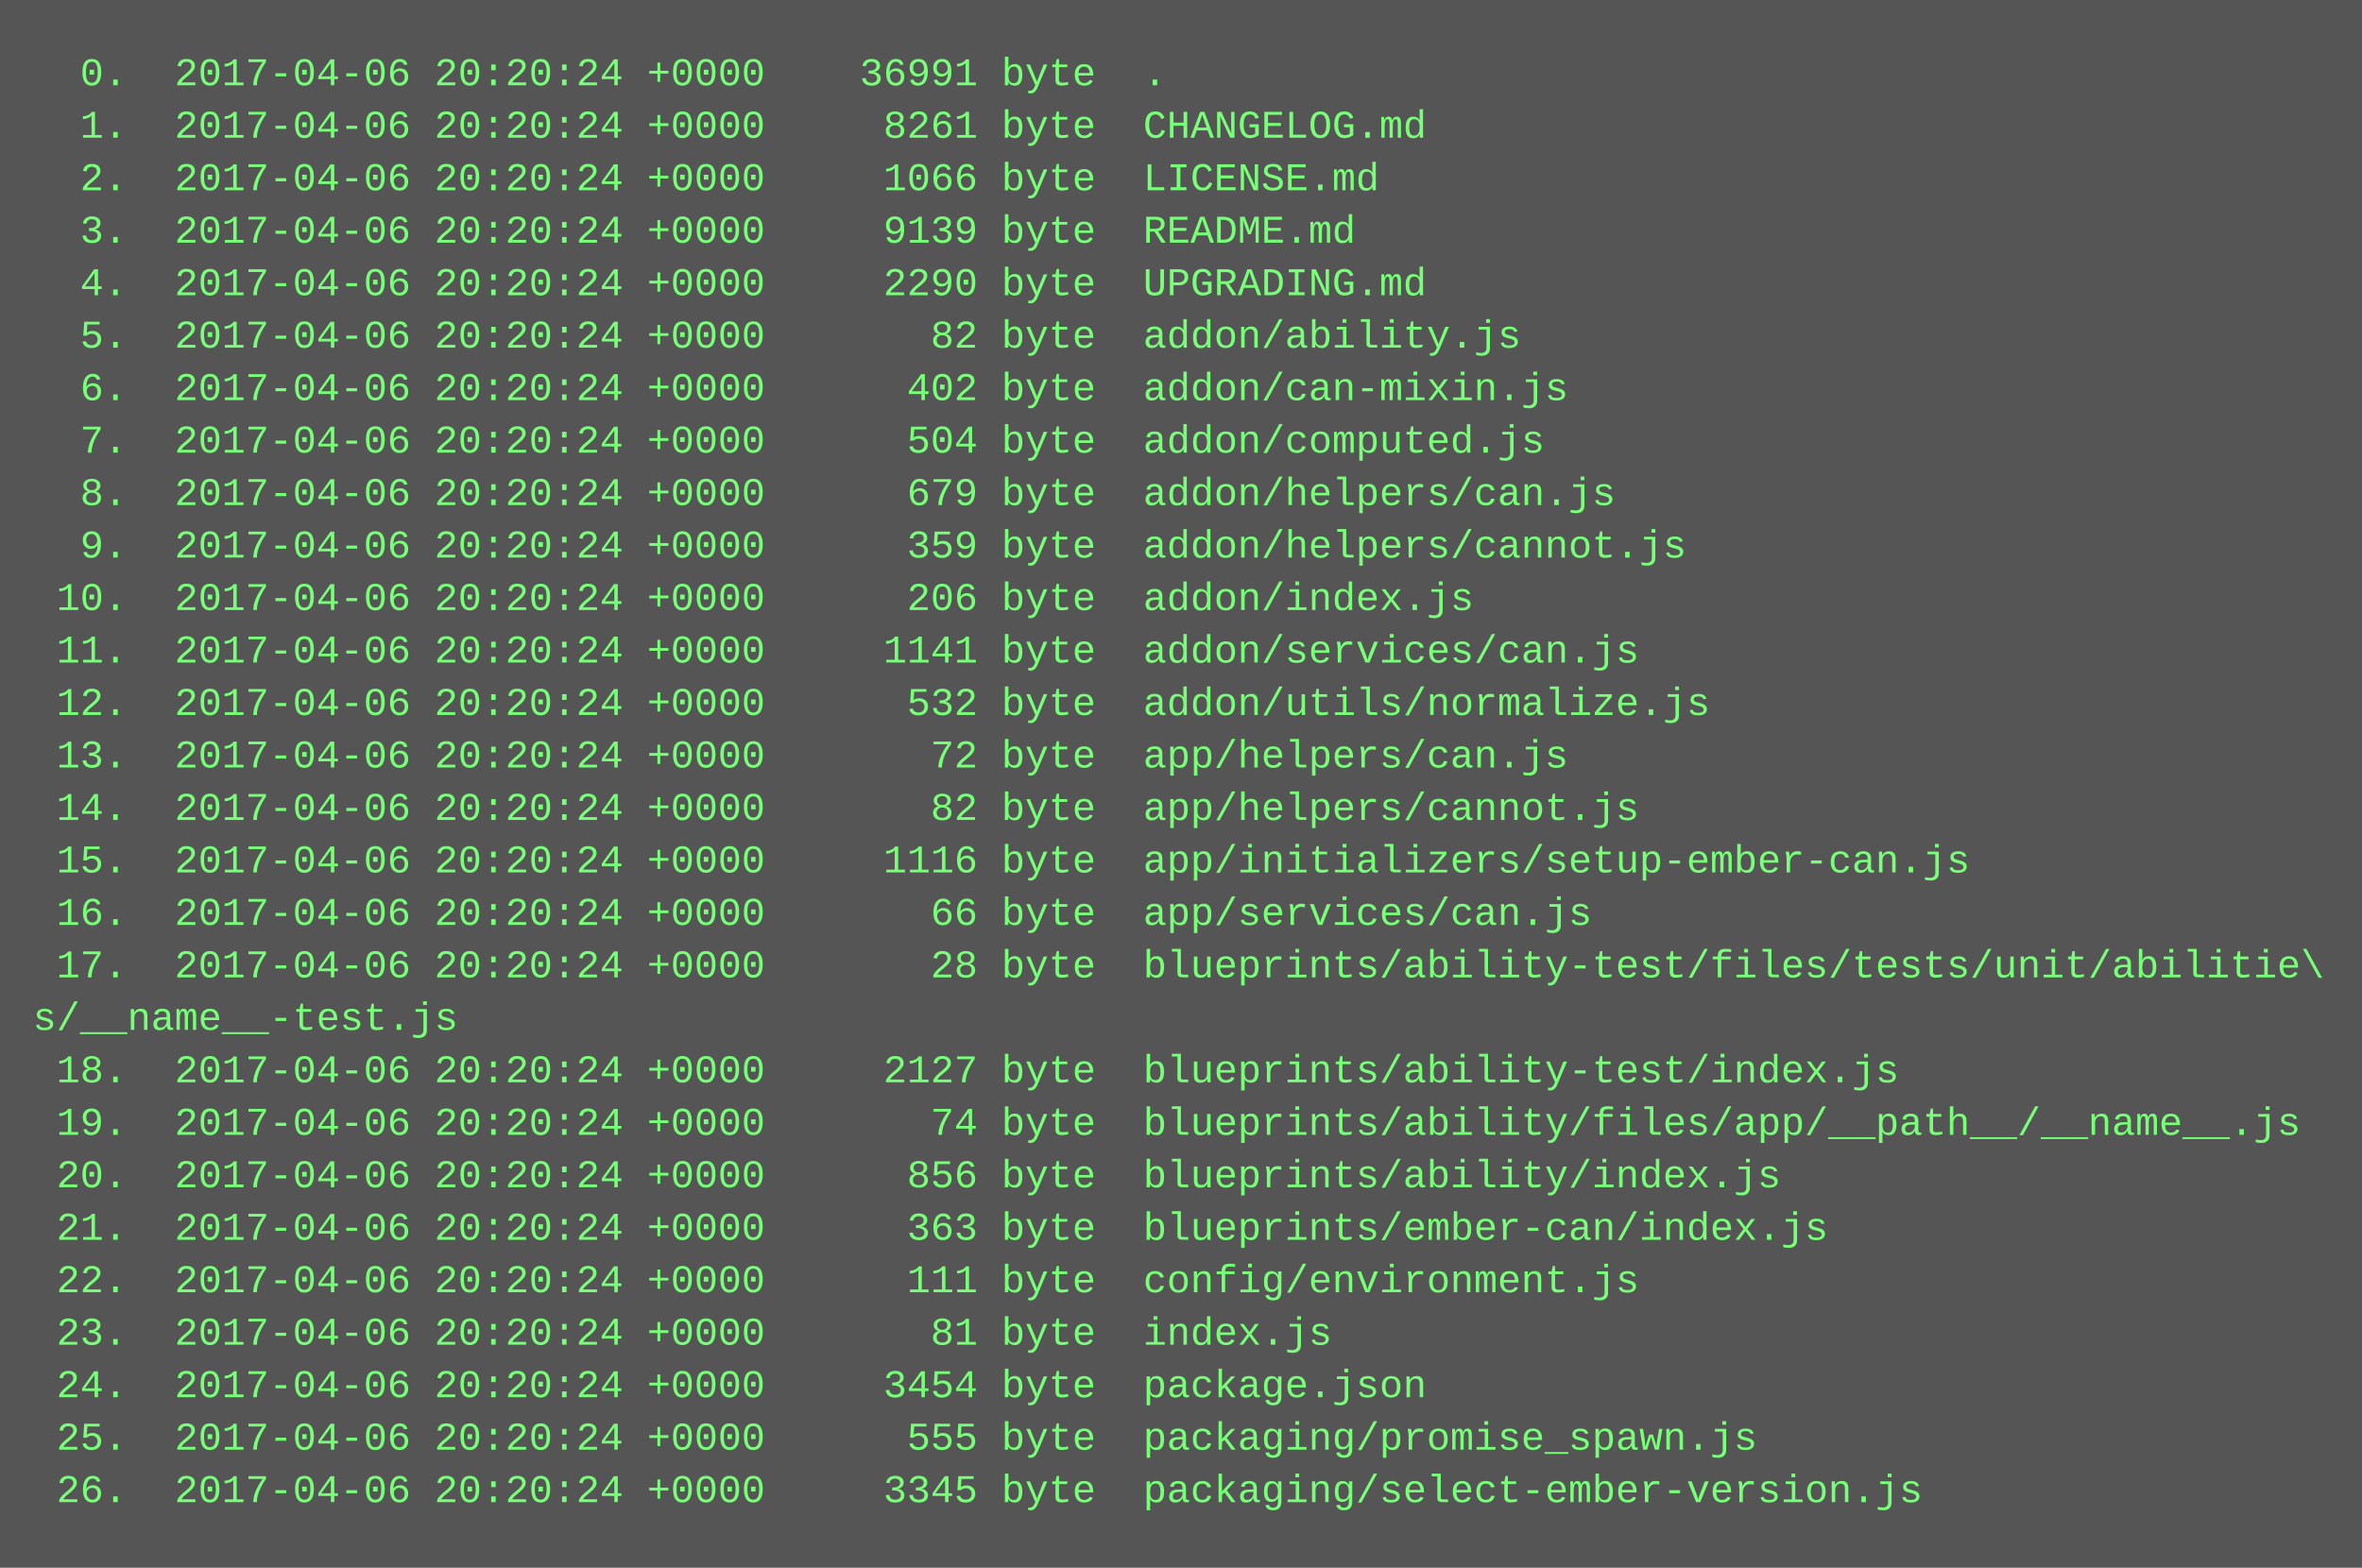
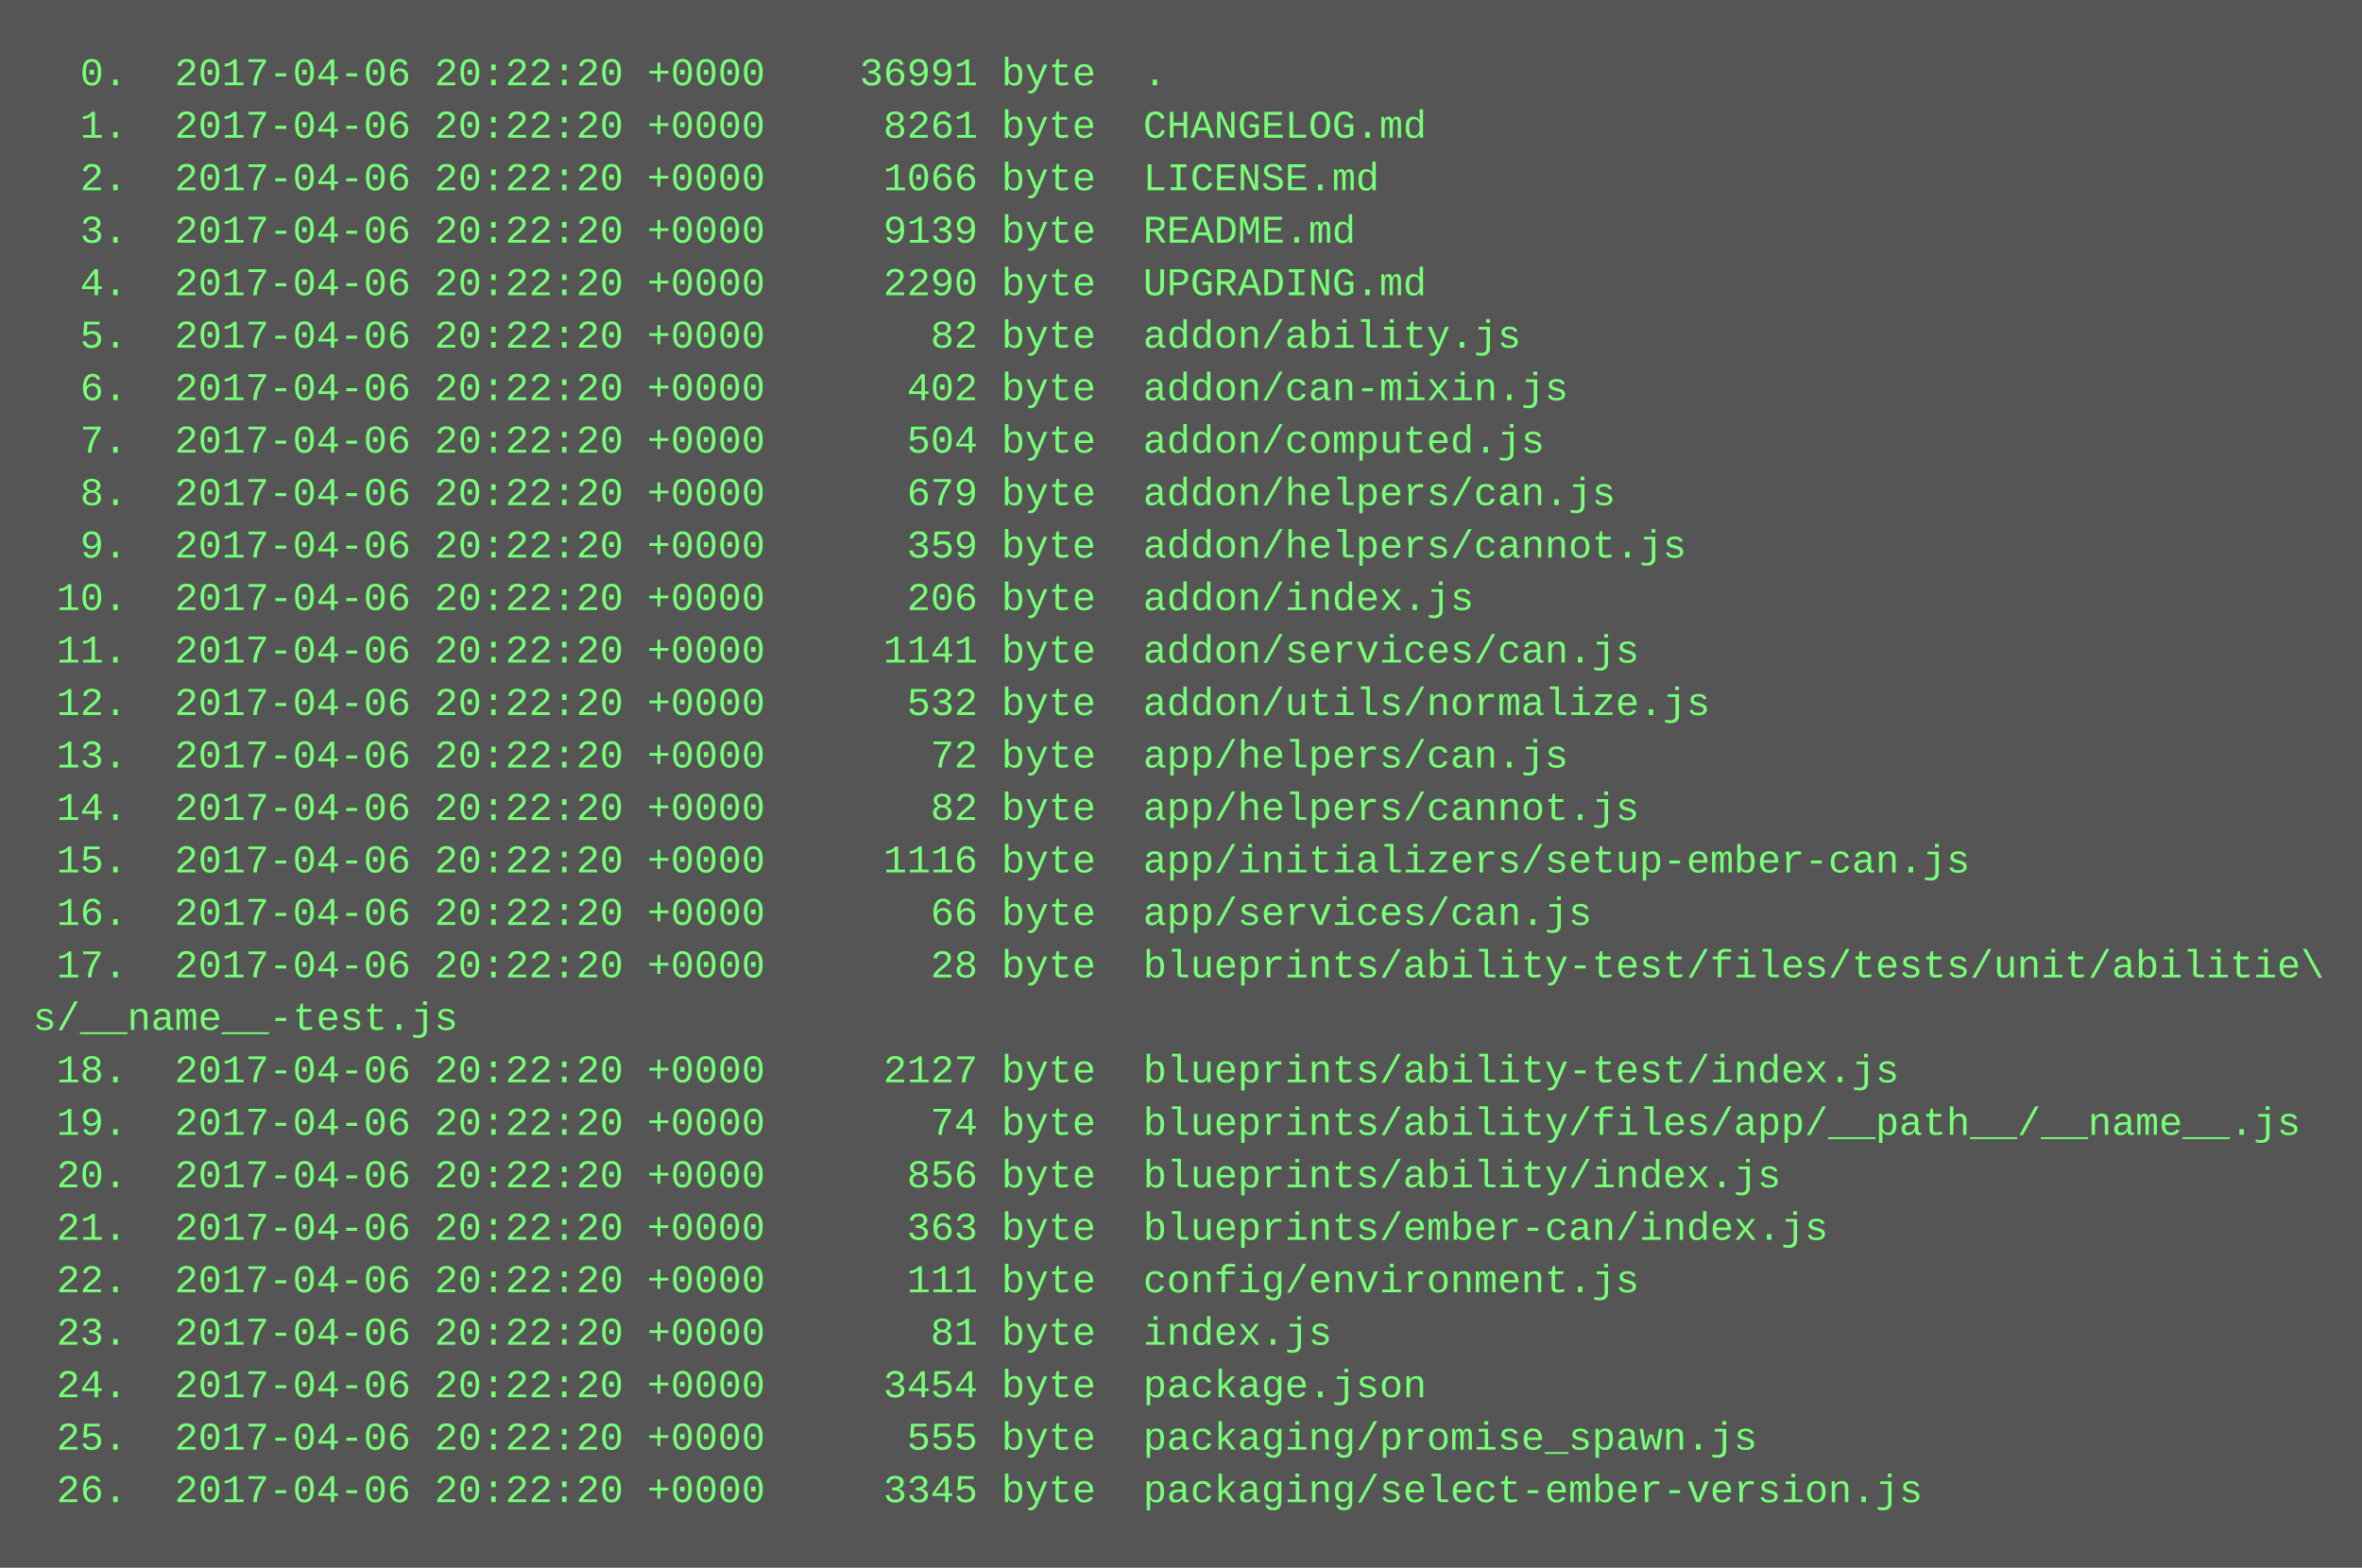
<svg xmlns="http://www.w3.org/2000/svg" height="478" width="720">
  <rect height="478" fill="#555" width="720" />
  <text fill="#7f7" font-family="Courier New" font-size="12" xml:space="preserve">
-     <tspan x="10" y="26">  0.  2017-04-06 20:20:24 +0000    36991 byte  .</tspan>
-     <tspan x="10" y="42">  1.  2017-04-06 20:20:24 +0000     8261 byte  CHANGELOG.md</tspan>
-     <tspan x="10" y="58">  2.  2017-04-06 20:20:24 +0000     1066 byte  LICENSE.md</tspan>
-     <tspan x="10" y="74">  3.  2017-04-06 20:20:24 +0000     9139 byte  README.md</tspan>
-     <tspan x="10" y="90">  4.  2017-04-06 20:20:24 +0000     2290 byte  UPGRADING.md</tspan>
-     <tspan x="10" y="106">  5.  2017-04-06 20:20:24 +0000       82 byte  addon/ability.js</tspan>
-     <tspan x="10" y="122">  6.  2017-04-06 20:20:24 +0000      402 byte  addon/can-mixin.js</tspan>
-     <tspan x="10" y="138">  7.  2017-04-06 20:20:24 +0000      504 byte  addon/computed.js</tspan>
-     <tspan x="10" y="154">  8.  2017-04-06 20:20:24 +0000      679 byte  addon/helpers/can.js</tspan>
-     <tspan x="10" y="170">  9.  2017-04-06 20:20:24 +0000      359 byte  addon/helpers/cannot.js</tspan>
-     <tspan x="10" y="186"> 10.  2017-04-06 20:20:24 +0000      206 byte  addon/index.js</tspan>
-     <tspan x="10" y="202"> 11.  2017-04-06 20:20:24 +0000     1141 byte  addon/services/can.js</tspan>
-     <tspan x="10" y="218"> 12.  2017-04-06 20:20:24 +0000      532 byte  addon/utils/normalize.js</tspan>
-     <tspan x="10" y="234"> 13.  2017-04-06 20:20:24 +0000       72 byte  app/helpers/can.js</tspan>
-     <tspan x="10" y="250"> 14.  2017-04-06 20:20:24 +0000       82 byte  app/helpers/cannot.js</tspan>
-     <tspan x="10" y="266"> 15.  2017-04-06 20:20:24 +0000     1116 byte  app/initializers/setup-ember-can.js</tspan>
-     <tspan x="10" y="282"> 16.  2017-04-06 20:20:24 +0000       66 byte  app/services/can.js</tspan>
-     <tspan x="10" y="298"> 17.  2017-04-06 20:20:24 +0000       28 byte  blueprints/ability-test/files/tests/unit/abilitie\</tspan>
+     <tspan x="10" y="26">  0.  2017-04-06 20:22:20 +0000    36991 byte  .</tspan>
+     <tspan x="10" y="42">  1.  2017-04-06 20:22:20 +0000     8261 byte  CHANGELOG.md</tspan>
+     <tspan x="10" y="58">  2.  2017-04-06 20:22:20 +0000     1066 byte  LICENSE.md</tspan>
+     <tspan x="10" y="74">  3.  2017-04-06 20:22:20 +0000     9139 byte  README.md</tspan>
+     <tspan x="10" y="90">  4.  2017-04-06 20:22:20 +0000     2290 byte  UPGRADING.md</tspan>
+     <tspan x="10" y="106">  5.  2017-04-06 20:22:20 +0000       82 byte  addon/ability.js</tspan>
+     <tspan x="10" y="122">  6.  2017-04-06 20:22:20 +0000      402 byte  addon/can-mixin.js</tspan>
+     <tspan x="10" y="138">  7.  2017-04-06 20:22:20 +0000      504 byte  addon/computed.js</tspan>
+     <tspan x="10" y="154">  8.  2017-04-06 20:22:20 +0000      679 byte  addon/helpers/can.js</tspan>
+     <tspan x="10" y="170">  9.  2017-04-06 20:22:20 +0000      359 byte  addon/helpers/cannot.js</tspan>
+     <tspan x="10" y="186"> 10.  2017-04-06 20:22:20 +0000      206 byte  addon/index.js</tspan>
+     <tspan x="10" y="202"> 11.  2017-04-06 20:22:20 +0000     1141 byte  addon/services/can.js</tspan>
+     <tspan x="10" y="218"> 12.  2017-04-06 20:22:20 +0000      532 byte  addon/utils/normalize.js</tspan>
+     <tspan x="10" y="234"> 13.  2017-04-06 20:22:20 +0000       72 byte  app/helpers/can.js</tspan>
+     <tspan x="10" y="250"> 14.  2017-04-06 20:22:20 +0000       82 byte  app/helpers/cannot.js</tspan>
+     <tspan x="10" y="266"> 15.  2017-04-06 20:22:20 +0000     1116 byte  app/initializers/setup-ember-can.js</tspan>
+     <tspan x="10" y="282"> 16.  2017-04-06 20:22:20 +0000       66 byte  app/services/can.js</tspan>
+     <tspan x="10" y="298"> 17.  2017-04-06 20:22:20 +0000       28 byte  blueprints/ability-test/files/tests/unit/abilitie\</tspan>
    <tspan x="10" y="314">s/__name__-test.js</tspan>
-     <tspan x="10" y="330"> 18.  2017-04-06 20:20:24 +0000     2127 byte  blueprints/ability-test/index.js</tspan>
-     <tspan x="10" y="346"> 19.  2017-04-06 20:20:24 +0000       74 byte  blueprints/ability/files/app/__path__/__name__.js</tspan>
-     <tspan x="10" y="362"> 20.  2017-04-06 20:20:24 +0000      856 byte  blueprints/ability/index.js</tspan>
-     <tspan x="10" y="378"> 21.  2017-04-06 20:20:24 +0000      363 byte  blueprints/ember-can/index.js</tspan>
-     <tspan x="10" y="394"> 22.  2017-04-06 20:20:24 +0000      111 byte  config/environment.js</tspan>
-     <tspan x="10" y="410"> 23.  2017-04-06 20:20:24 +0000       81 byte  index.js</tspan>
-     <tspan x="10" y="426"> 24.  2017-04-06 20:20:24 +0000     3454 byte  package.json</tspan>
-     <tspan x="10" y="442"> 25.  2017-04-06 20:20:24 +0000      555 byte  packaging/promise_spawn.js</tspan>
-     <tspan x="10" y="458"> 26.  2017-04-06 20:20:24 +0000     3345 byte  packaging/select-ember-version.js</tspan>
+     <tspan x="10" y="330"> 18.  2017-04-06 20:22:20 +0000     2127 byte  blueprints/ability-test/index.js</tspan>
+     <tspan x="10" y="346"> 19.  2017-04-06 20:22:20 +0000       74 byte  blueprints/ability/files/app/__path__/__name__.js</tspan>
+     <tspan x="10" y="362"> 20.  2017-04-06 20:22:20 +0000      856 byte  blueprints/ability/index.js</tspan>
+     <tspan x="10" y="378"> 21.  2017-04-06 20:22:20 +0000      363 byte  blueprints/ember-can/index.js</tspan>
+     <tspan x="10" y="394"> 22.  2017-04-06 20:22:20 +0000      111 byte  config/environment.js</tspan>
+     <tspan x="10" y="410"> 23.  2017-04-06 20:22:20 +0000       81 byte  index.js</tspan>
+     <tspan x="10" y="426"> 24.  2017-04-06 20:22:20 +0000     3454 byte  package.json</tspan>
+     <tspan x="10" y="442"> 25.  2017-04-06 20:22:20 +0000      555 byte  packaging/promise_spawn.js</tspan>
+     <tspan x="10" y="458"> 26.  2017-04-06 20:22:20 +0000     3345 byte  packaging/select-ember-version.js</tspan>
  </text>
</svg>
